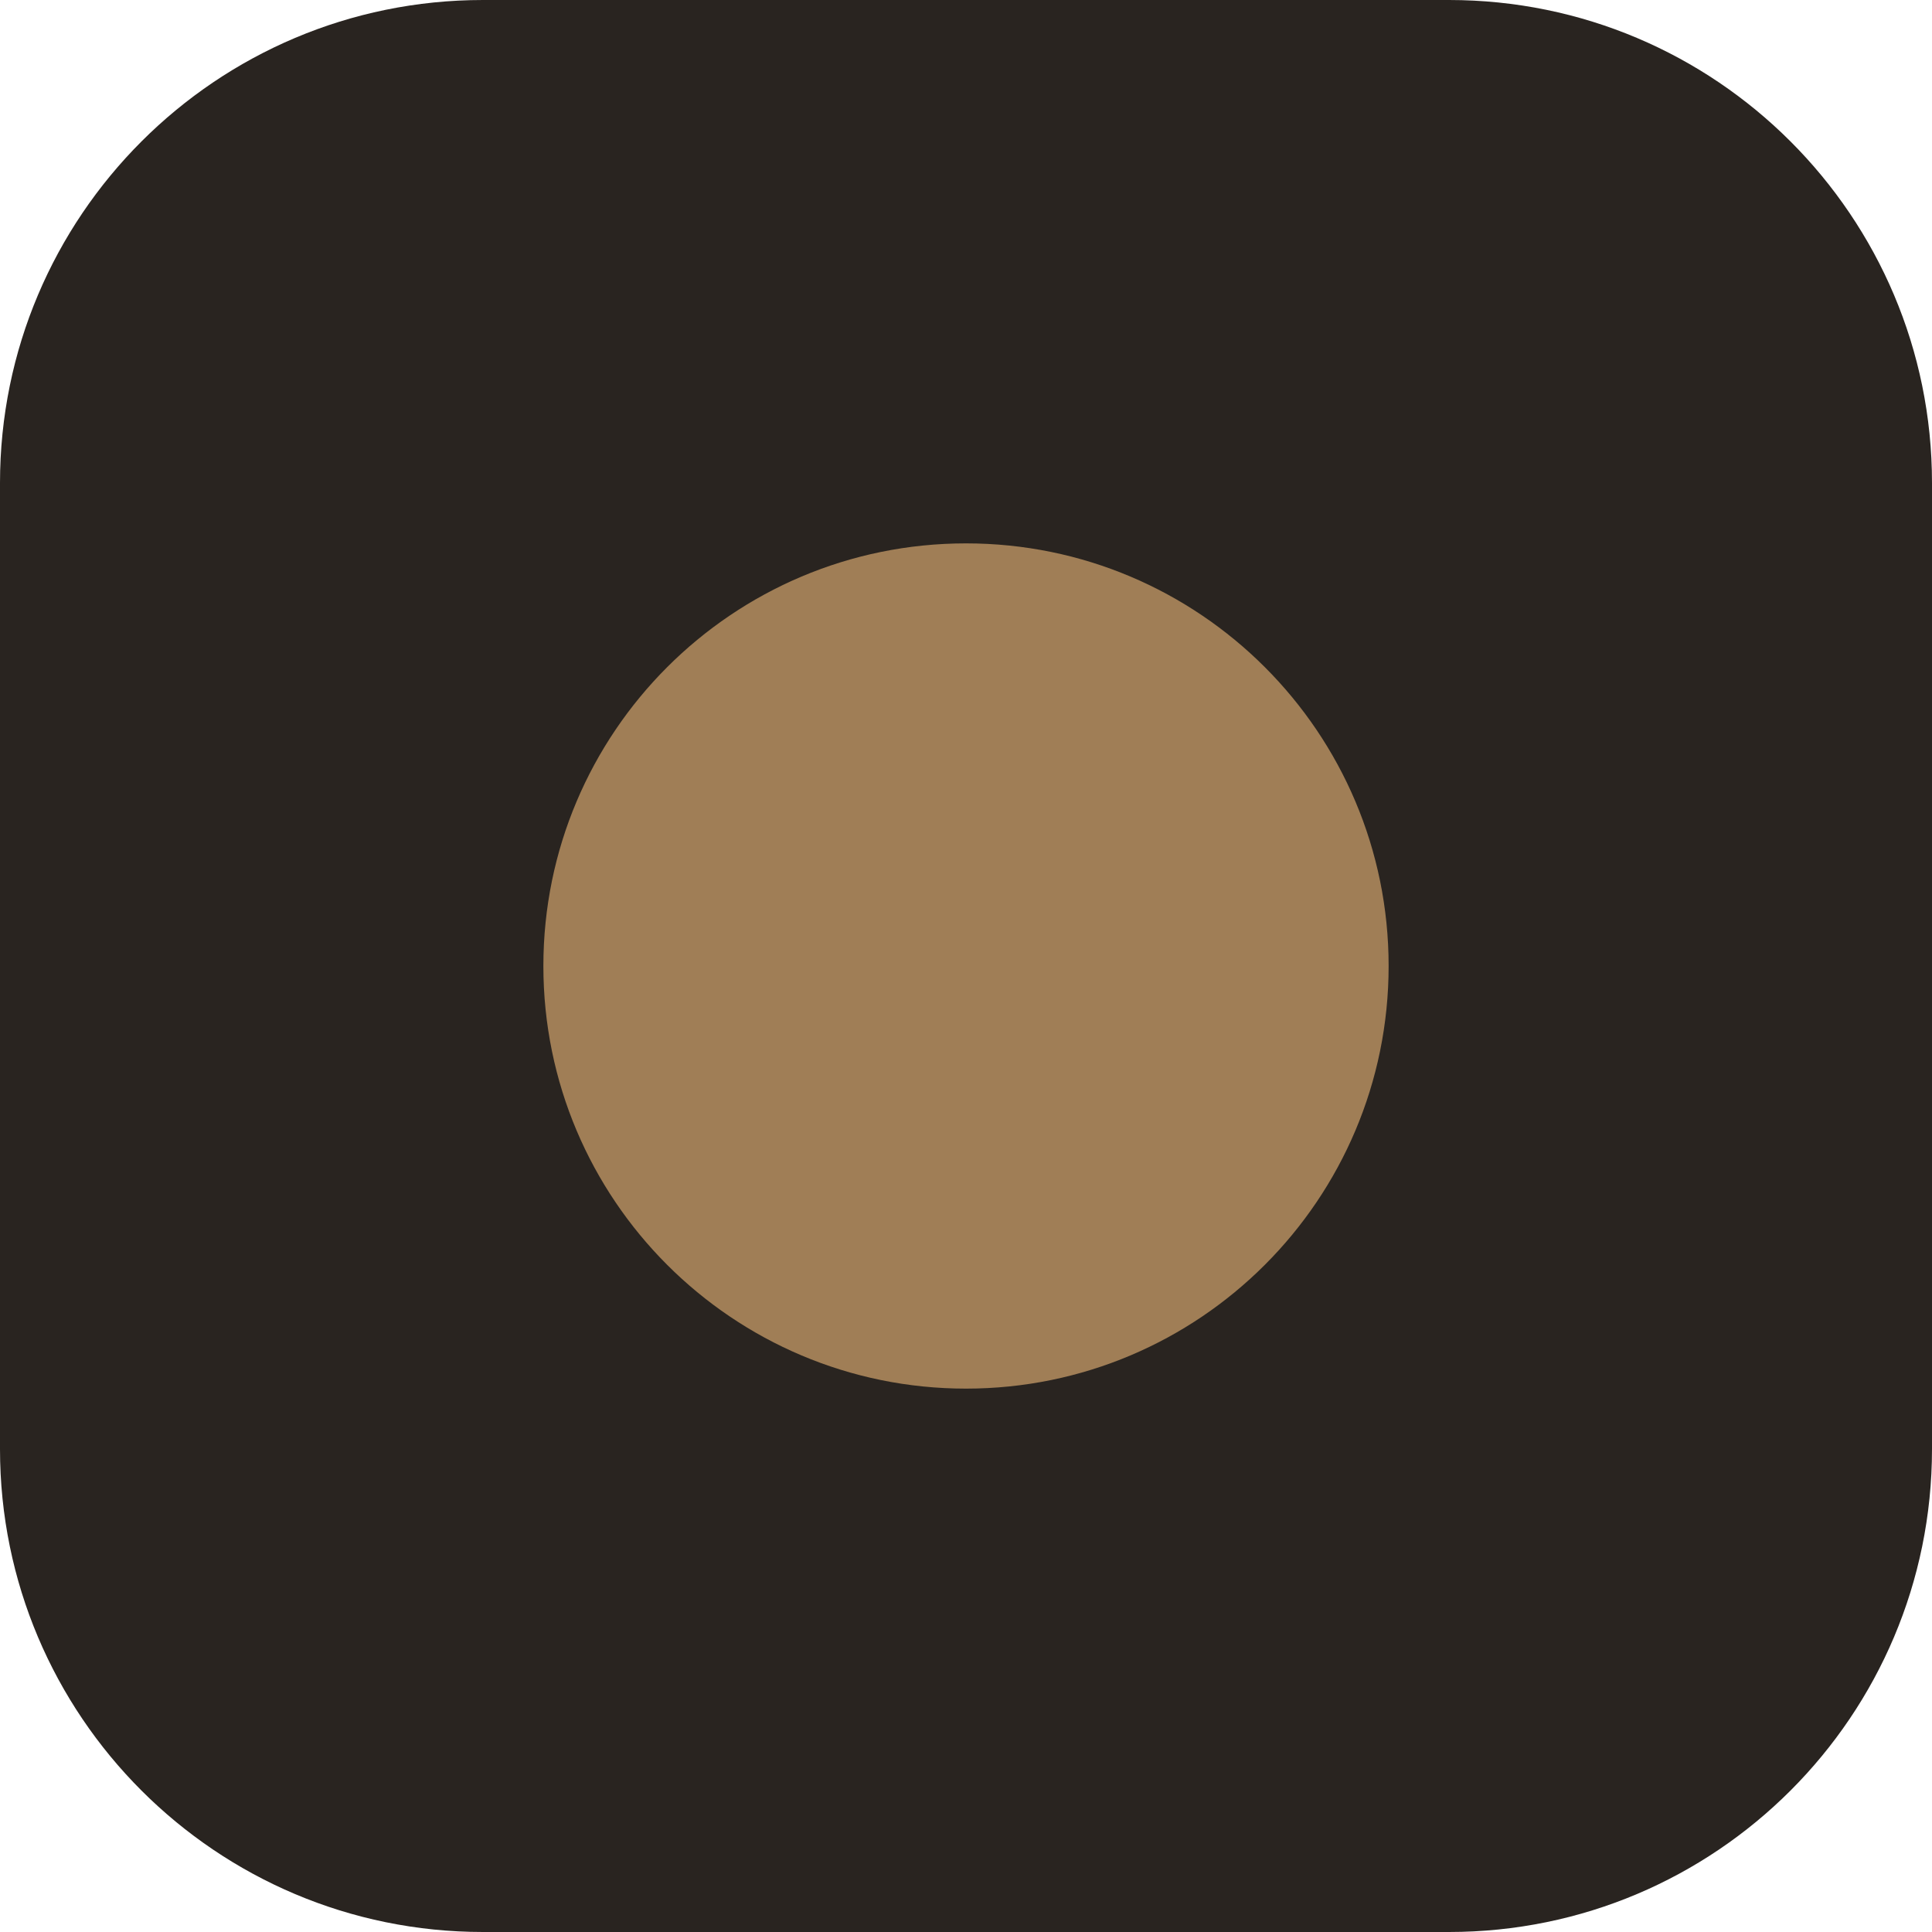
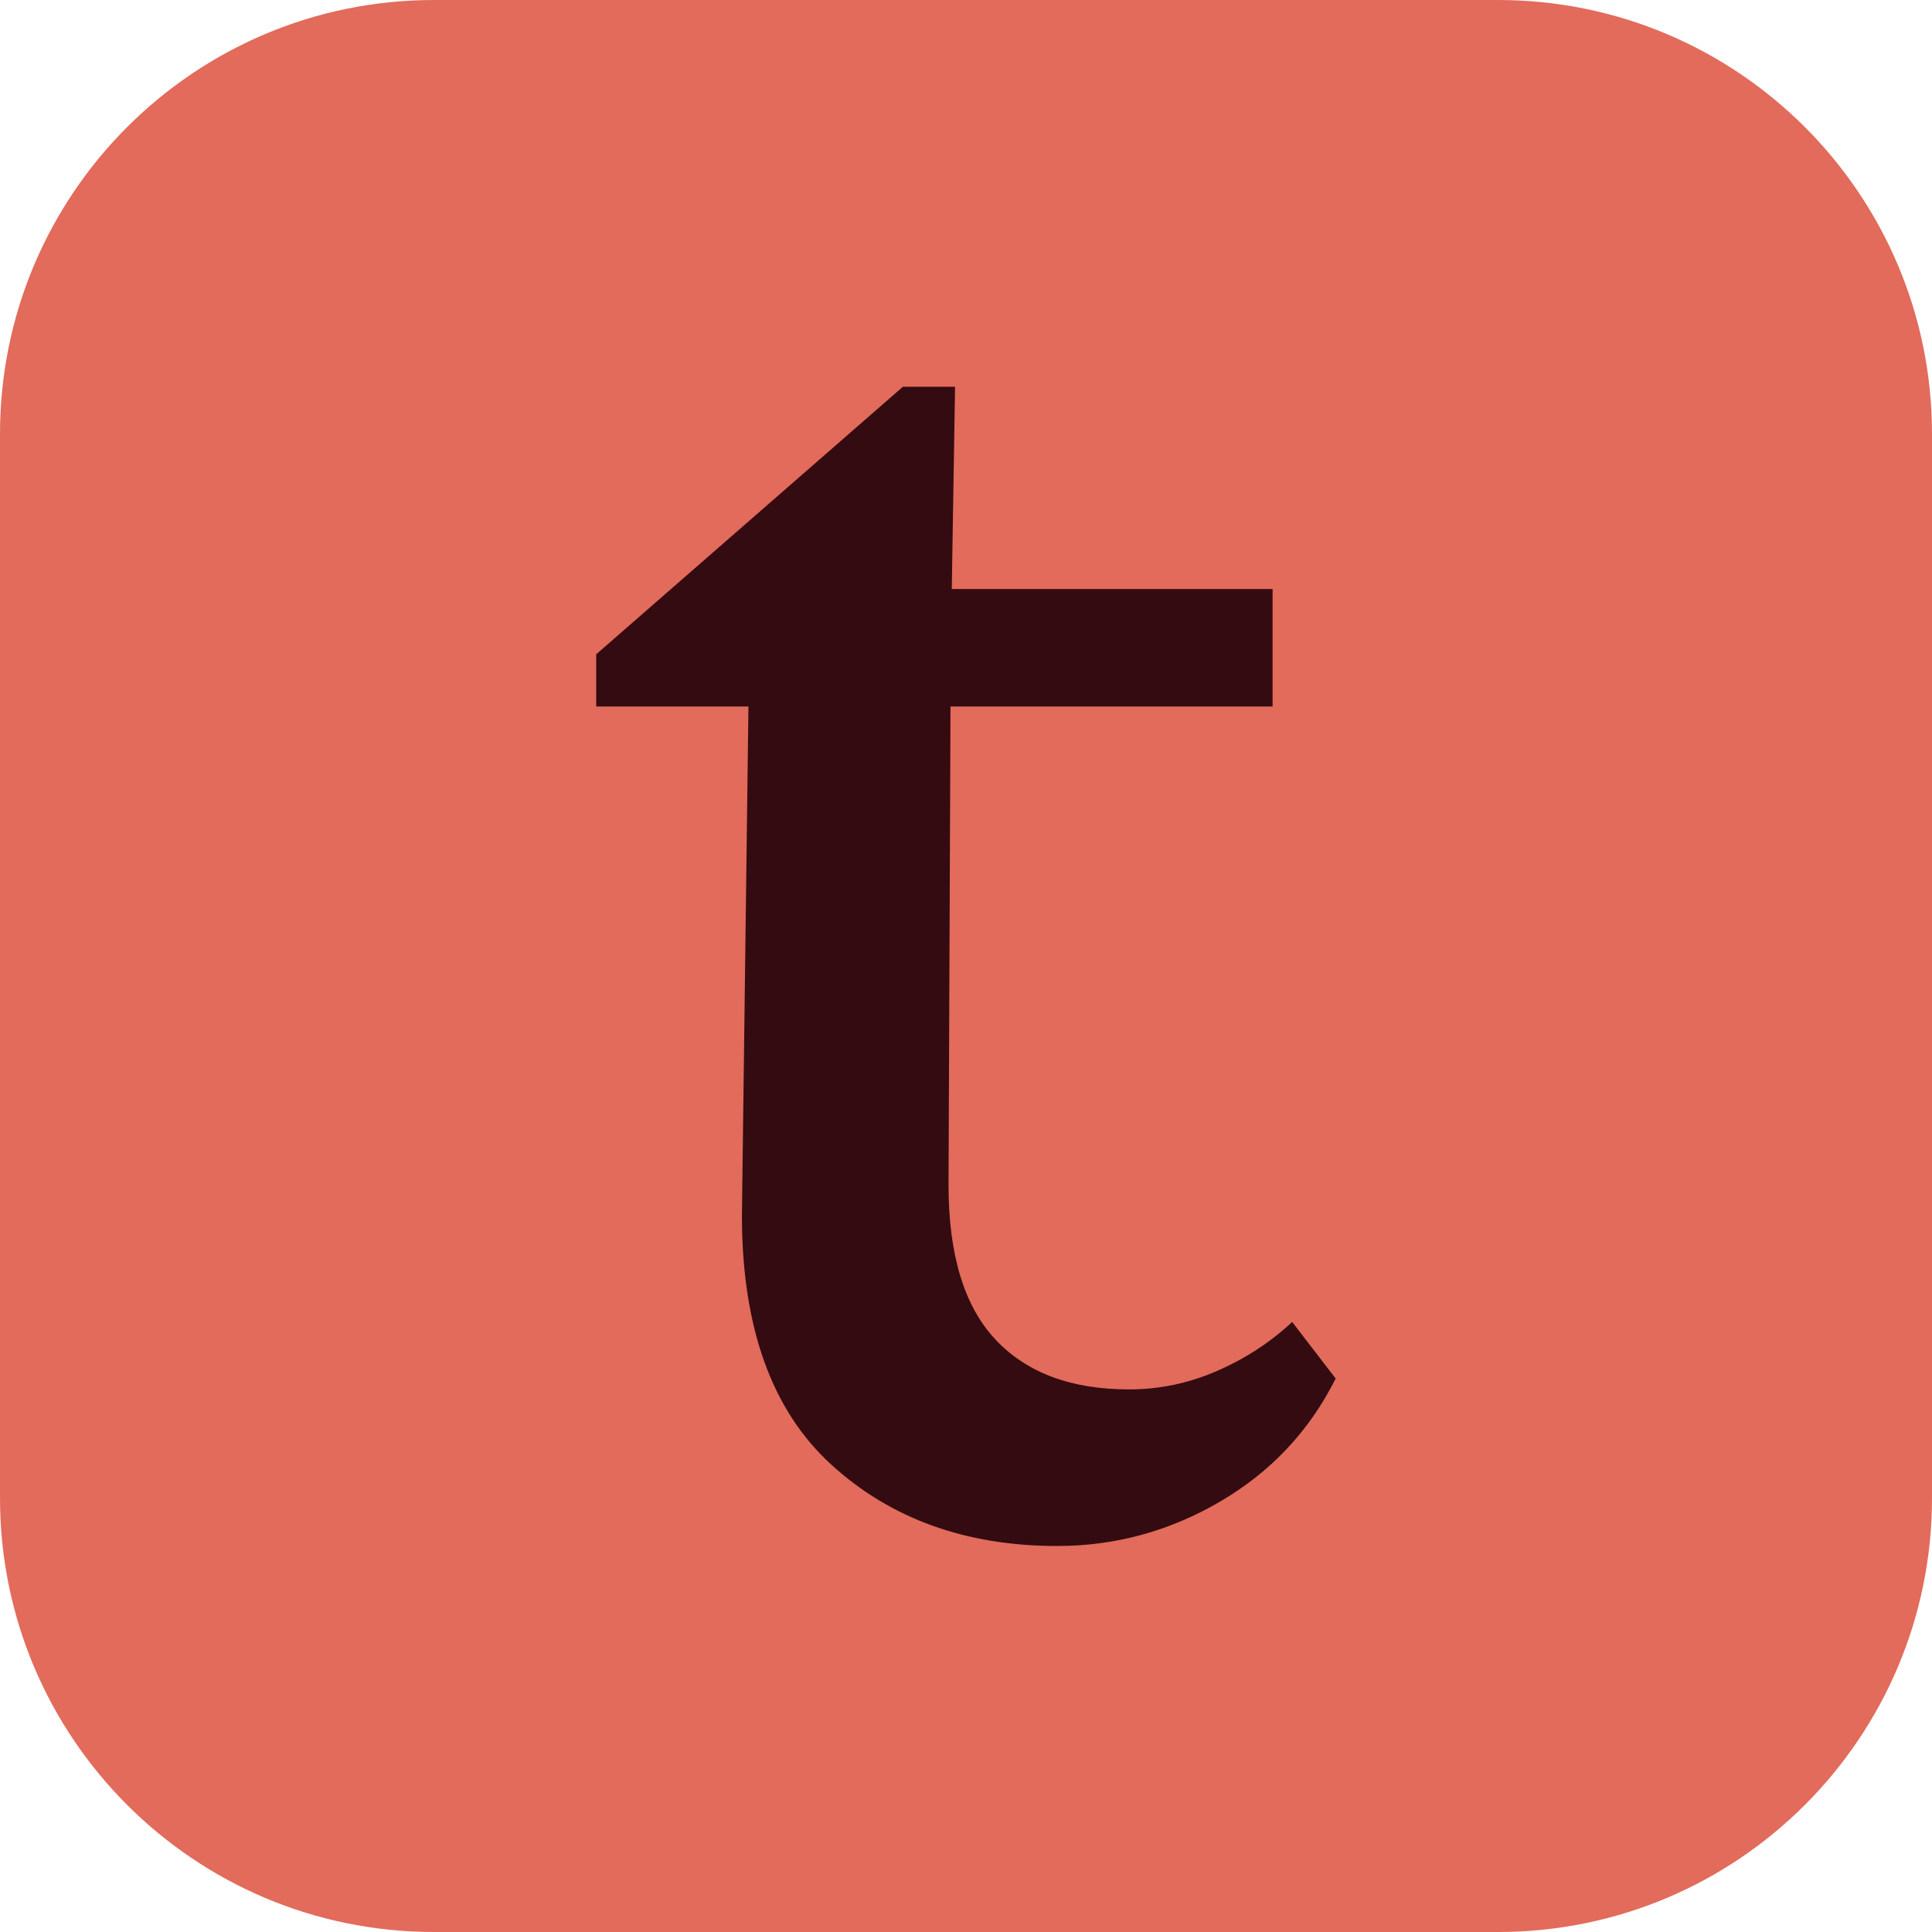
- <svg xmlns="http://www.w3.org/2000/svg" viewBox="0 0 32 32">
-   <rect width="32" height="32" rx="8" fill="#292420" />
-   <circle cx="16" cy="16" r="7" fill="#a07e56" />
+ <svg xmlns="http://www.w3.org/2000/svg" viewBox="0 0 1024 1024" role="img" aria-label="tone">
+   <rect width="1024" height="1024" rx="230" fill="#e26b5c" />
+   <path fill="#340b10" transform="translate(316 205) scale(1.1804)" d="M312.50 419.92L332.03 445.31Q314.45 480.47 280.27 500.49Q246.09 520.51 207.03 520.51L207.03 520.51Q145.51 520.51 105.47 483.89Q65.43 447.27 65.43 372.07L65.43 372.07L68.36 143.55L0 143.55L0 120.12L137.70 0L161.13 0L159.18 120.12L158.20 358.40Q158.20 405.27 179.20 427.73Q200.20 450.20 239.26 450.20L239.26 450.20Q259.77 450.20 278.81 441.89Q297.85 433.59 312.50 419.92L312.50 419.92ZM303.71 143.55L117.19 143.55L117.19 90.82L303.71 90.82L303.71 143.55Z" />
</svg>
